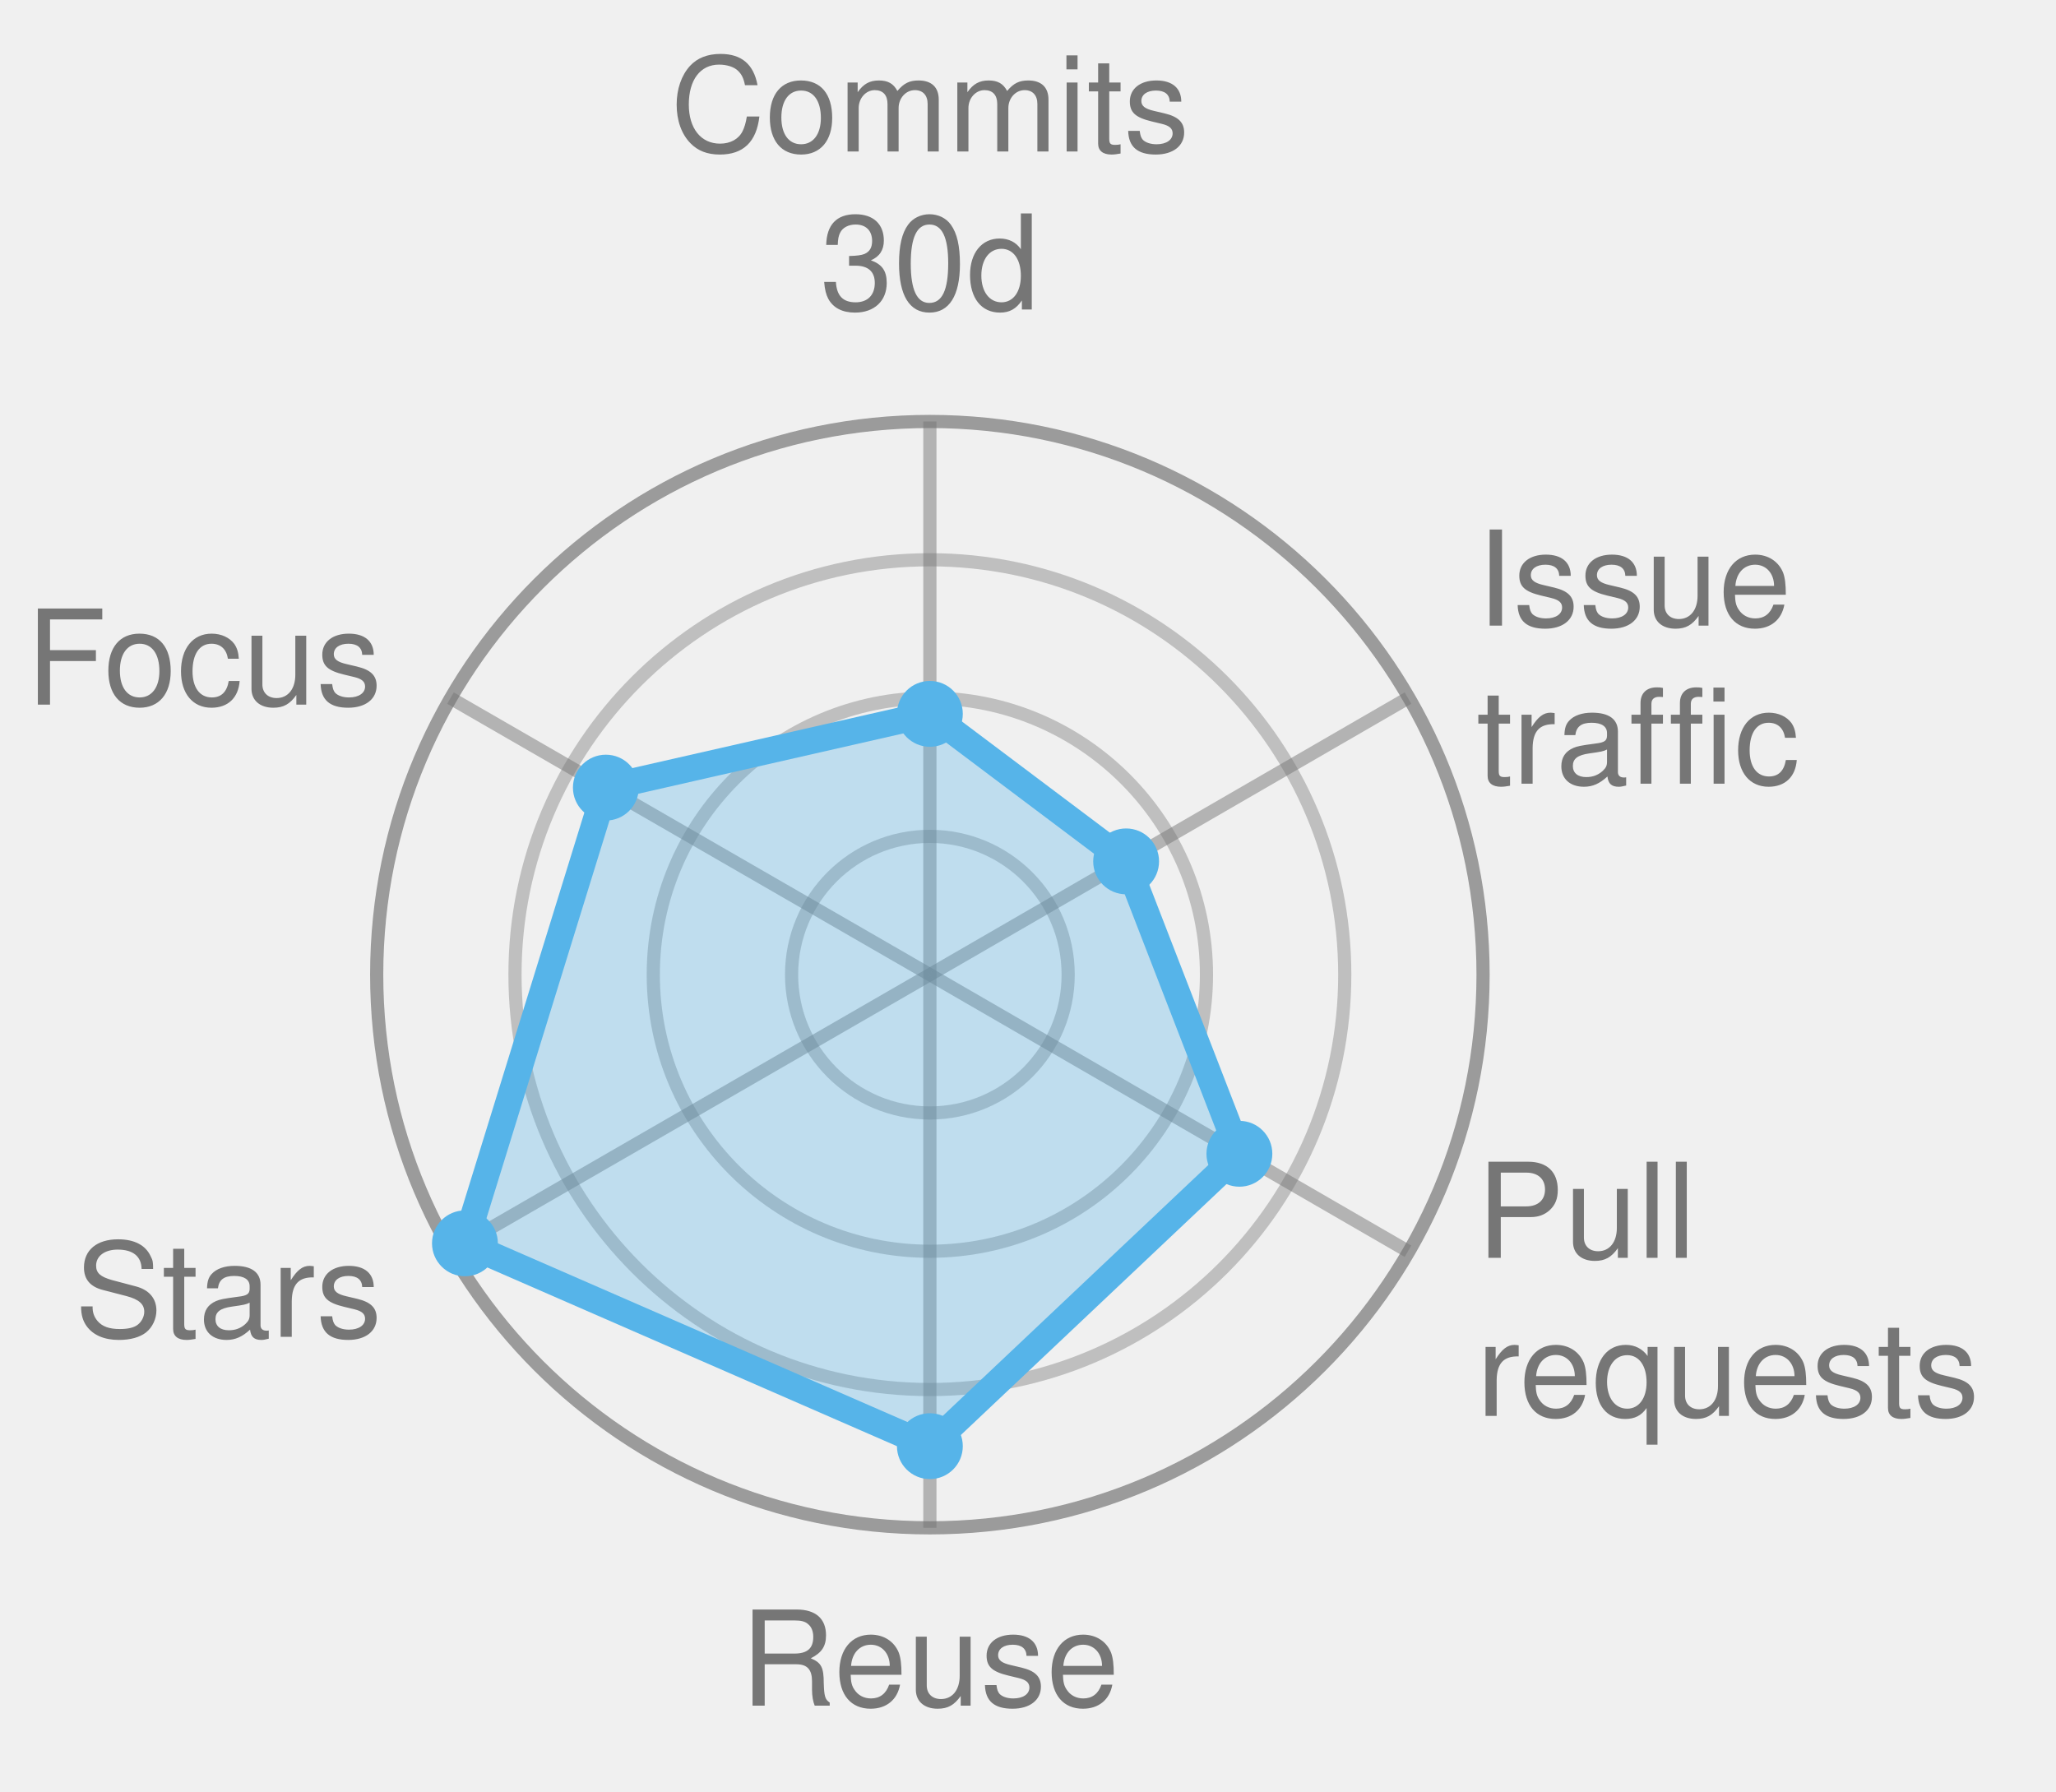
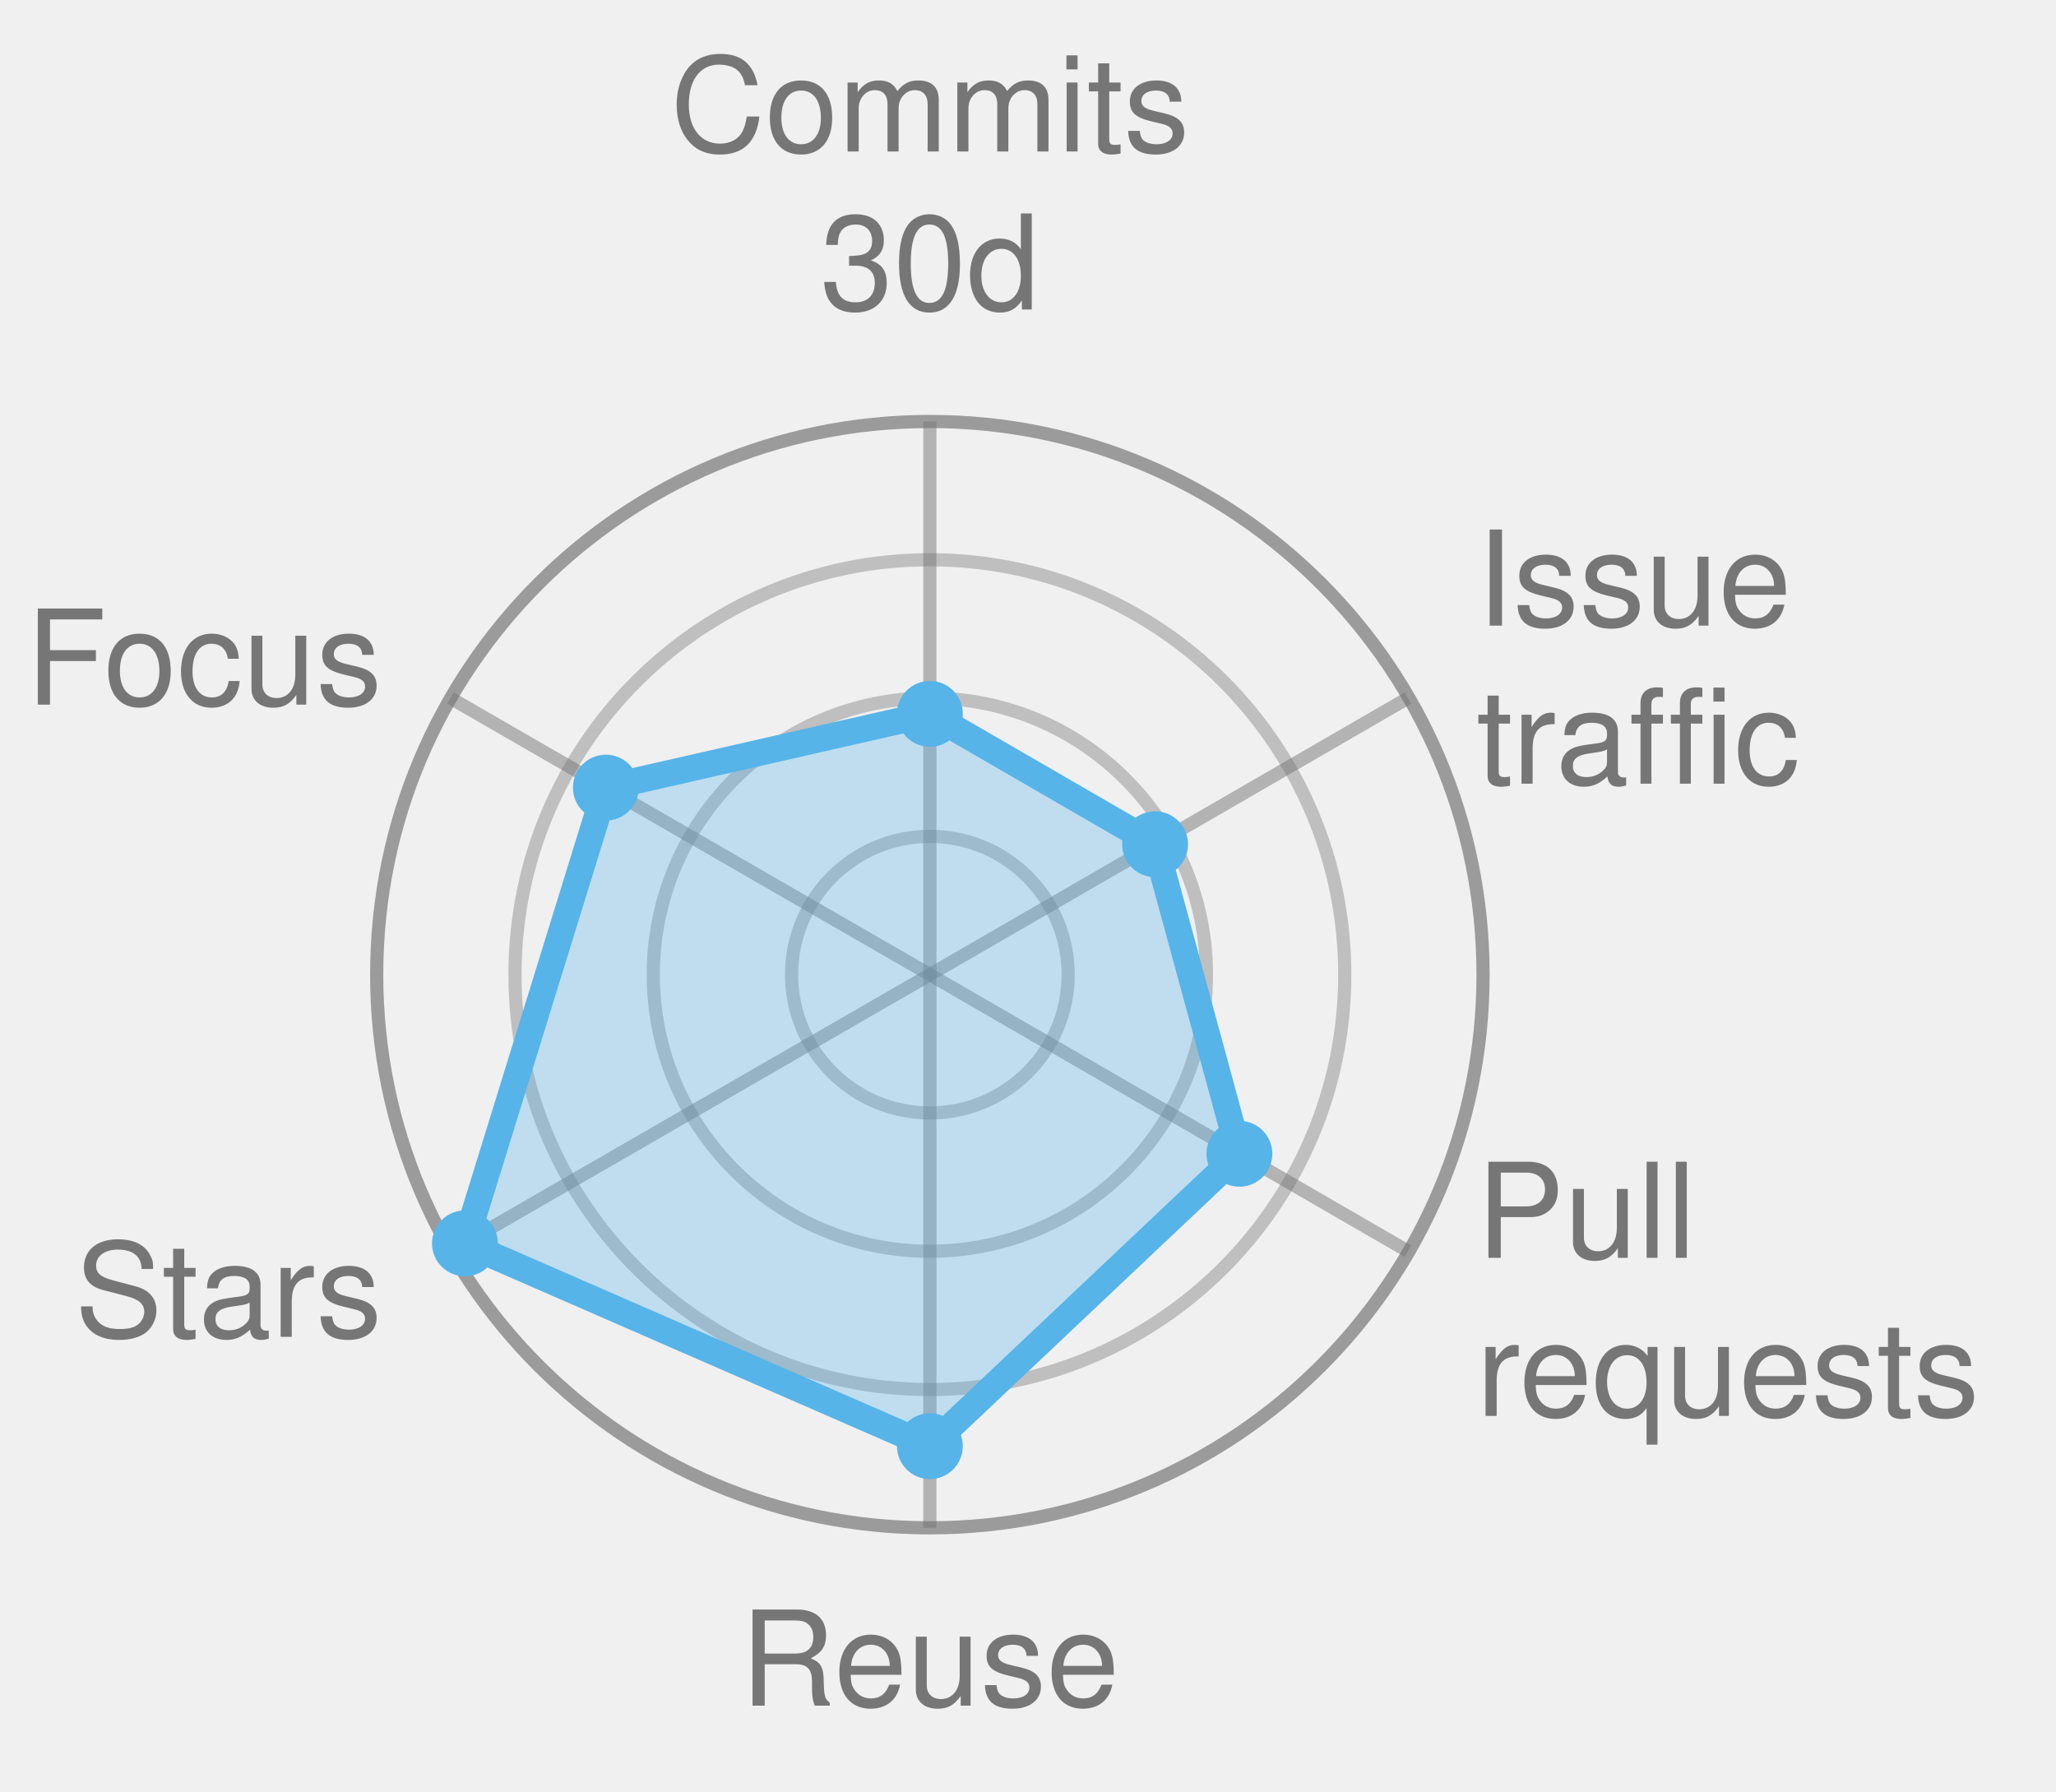
<svg xmlns="http://www.w3.org/2000/svg" width="156.1" height="136.0" viewBox="0 0 156.1 136.0" role="img" font-family="Helvetica, Arial, sans-serif">
  <style>
            .bar {
                stroke: #fff;
                stroke-width: 2;
                rx: 4;
            }
            .lbl {
                fill: #fff;
                font-size: 13px;
                font-weight: 600;
            }
            .sub {
                fill: #fff;
                font-size: 11px;
                opacity: .92;
            }
            .dim {
                fill: #333;
                font-size: 12px;
            }
            .wht {
                fill: #fff;
                font-size: 10px;
                paint-order: stroke;
                stroke: rgba(0, 0, 0, .45);
                stroke-width: 3px;
                stroke-linejoin: round;
            }
            .muted {
                fill: #666;
                font-size: 11px;
            }
            .pulse {
                animation: breathe 2.2s ease-in-out infinite;
            }
            .slow {
                animation-duration: 3.4s;
            }
            @keyframes breathe {
                0%, 100% { opacity: .95; }
                50% { opacity: .62; }
            }
            .halo {
                transform-box: fill-box;
                transform-origin: center;
                animation: halo 2.2s ease-out infinite;
            }
            @keyframes halo {
                0% { opacity: .75; transform: scale(1); }
                100% { opacity: 0; transform: scale(2.4); }
            }
            .card {
                opacity: 0;
                animation: whisk ease-in-out infinite;
                animation-iteration-count: infinite;
            }
            .deck .card#r0 {
                opacity: 1;
            }
            @keyframes whisk {
                0% { opacity: 0; transform: translateX(60px); }
                3% { opacity: 1; transform: translateX(0); }
                10% { opacity: 1; transform: translateX(0); }
                13% { opacity: 0; transform: translateX(-60px); }
                100% { opacity: 0; transform: translateX(-60px); }
            }
            @media (prefers-reduced-motion: reduce) {
                .pulse, .halo, .card { animation: none; }
            }
        </style>
  <circle cx="70.6" cy="74.0" r="10.5" fill="none" stroke="#767676" stroke-width="1" opacity="0.4" />
  <circle cx="70.6" cy="74.0" r="21.0" fill="none" stroke="#767676" stroke-width="1" opacity="0.4" />
  <circle cx="70.6" cy="74.0" r="31.5" fill="none" stroke="#767676" stroke-width="1" opacity="0.4" />
  <circle cx="70.6" cy="74.0" r="42.0" fill="none" stroke="#767676" stroke-width="1" opacity="0.7" />
  <line x1="70.6" y1="74.0" x2="70.6" y2="32.0" stroke="#767676" stroke-width="1" opacity="0.5" />
  <line x1="70.6" y1="74.0" x2="106.9" y2="53.0" stroke="#767676" stroke-width="1" opacity="0.5" />
  <line x1="70.6" y1="74.0" x2="106.9" y2="95.0" stroke="#767676" stroke-width="1" opacity="0.5" />
  <line x1="70.6" y1="74.0" x2="70.6" y2="116.0" stroke="#767676" stroke-width="1" opacity="0.5" />
  <line x1="70.6" y1="74.0" x2="34.2" y2="95.0" stroke="#767676" stroke-width="1" opacity="0.5" />
  <line x1="70.6" y1="74.0" x2="34.2" y2="53.0" stroke="#767676" stroke-width="1" opacity="0.5" />
-   <polygon points="70.6,54.2 85.5,65.4 94.1,87.6 70.6,109.8 35.3,94.4 46.0,59.8" fill="#56B4E9" fill-opacity="0.32" stroke="#56B4E9" stroke-width="2" stroke-linejoin="round" class="" />
+   <polygon points="70.6,54.2 87.7,64.1 94.1,87.6 70.6,109.8 35.3,94.4 46.0,59.8" fill="#56B4E9" fill-opacity="0.32" stroke="#56B4E9" stroke-width="2" stroke-linejoin="round" class="" />
  <circle cx="70.6" cy="54.2" r="2.5" fill="#56B4E9" />
-   <circle cx="85.5" cy="65.4" r="2.5" fill="#56B4E9" />
+   <circle cx="87.7" cy="64.1" r="2.5" fill="#56B4E9" />
  <circle cx="94.1" cy="87.6" r="2.5" fill="#56B4E9" />
  <circle cx="70.6" cy="109.8" r="2.5" fill="#56B4E9" />
  <circle cx="35.3" cy="94.4" r="2.5" fill="#56B4E9" />
  <circle cx="46.0" cy="59.8" r="2.5" fill="#56B4E9" />
  <text x="70.6" y="11.5" text-anchor="middle" font-size="10.0" fill="#767676">Commits</text>
  <text x="70.6" y="23.5" text-anchor="middle" font-size="10.0" fill="#767676">30d</text>
  <text x="112.1" y="47.5" text-anchor="start" font-size="10.0" fill="#767676">Issue</text>
  <text x="112.1" y="59.5" text-anchor="start" font-size="10.0" fill="#767676">traffic</text>
  <text x="112.1" y="95.5" text-anchor="start" font-size="10.0" fill="#767676">Pull</text>
  <text x="112.1" y="107.5" text-anchor="start" font-size="10.0" fill="#767676">requests</text>
  <text x="70.6" y="129.5" text-anchor="middle" font-size="10.0" fill="#767676">Reuse</text>
  <text x="29.0" y="101.5" text-anchor="end" font-size="10.0" fill="#767676">Stars</text>
  <text x="29.0" y="53.5" text-anchor="end" font-size="10.0" fill="#767676">Focus</text>
</svg>
